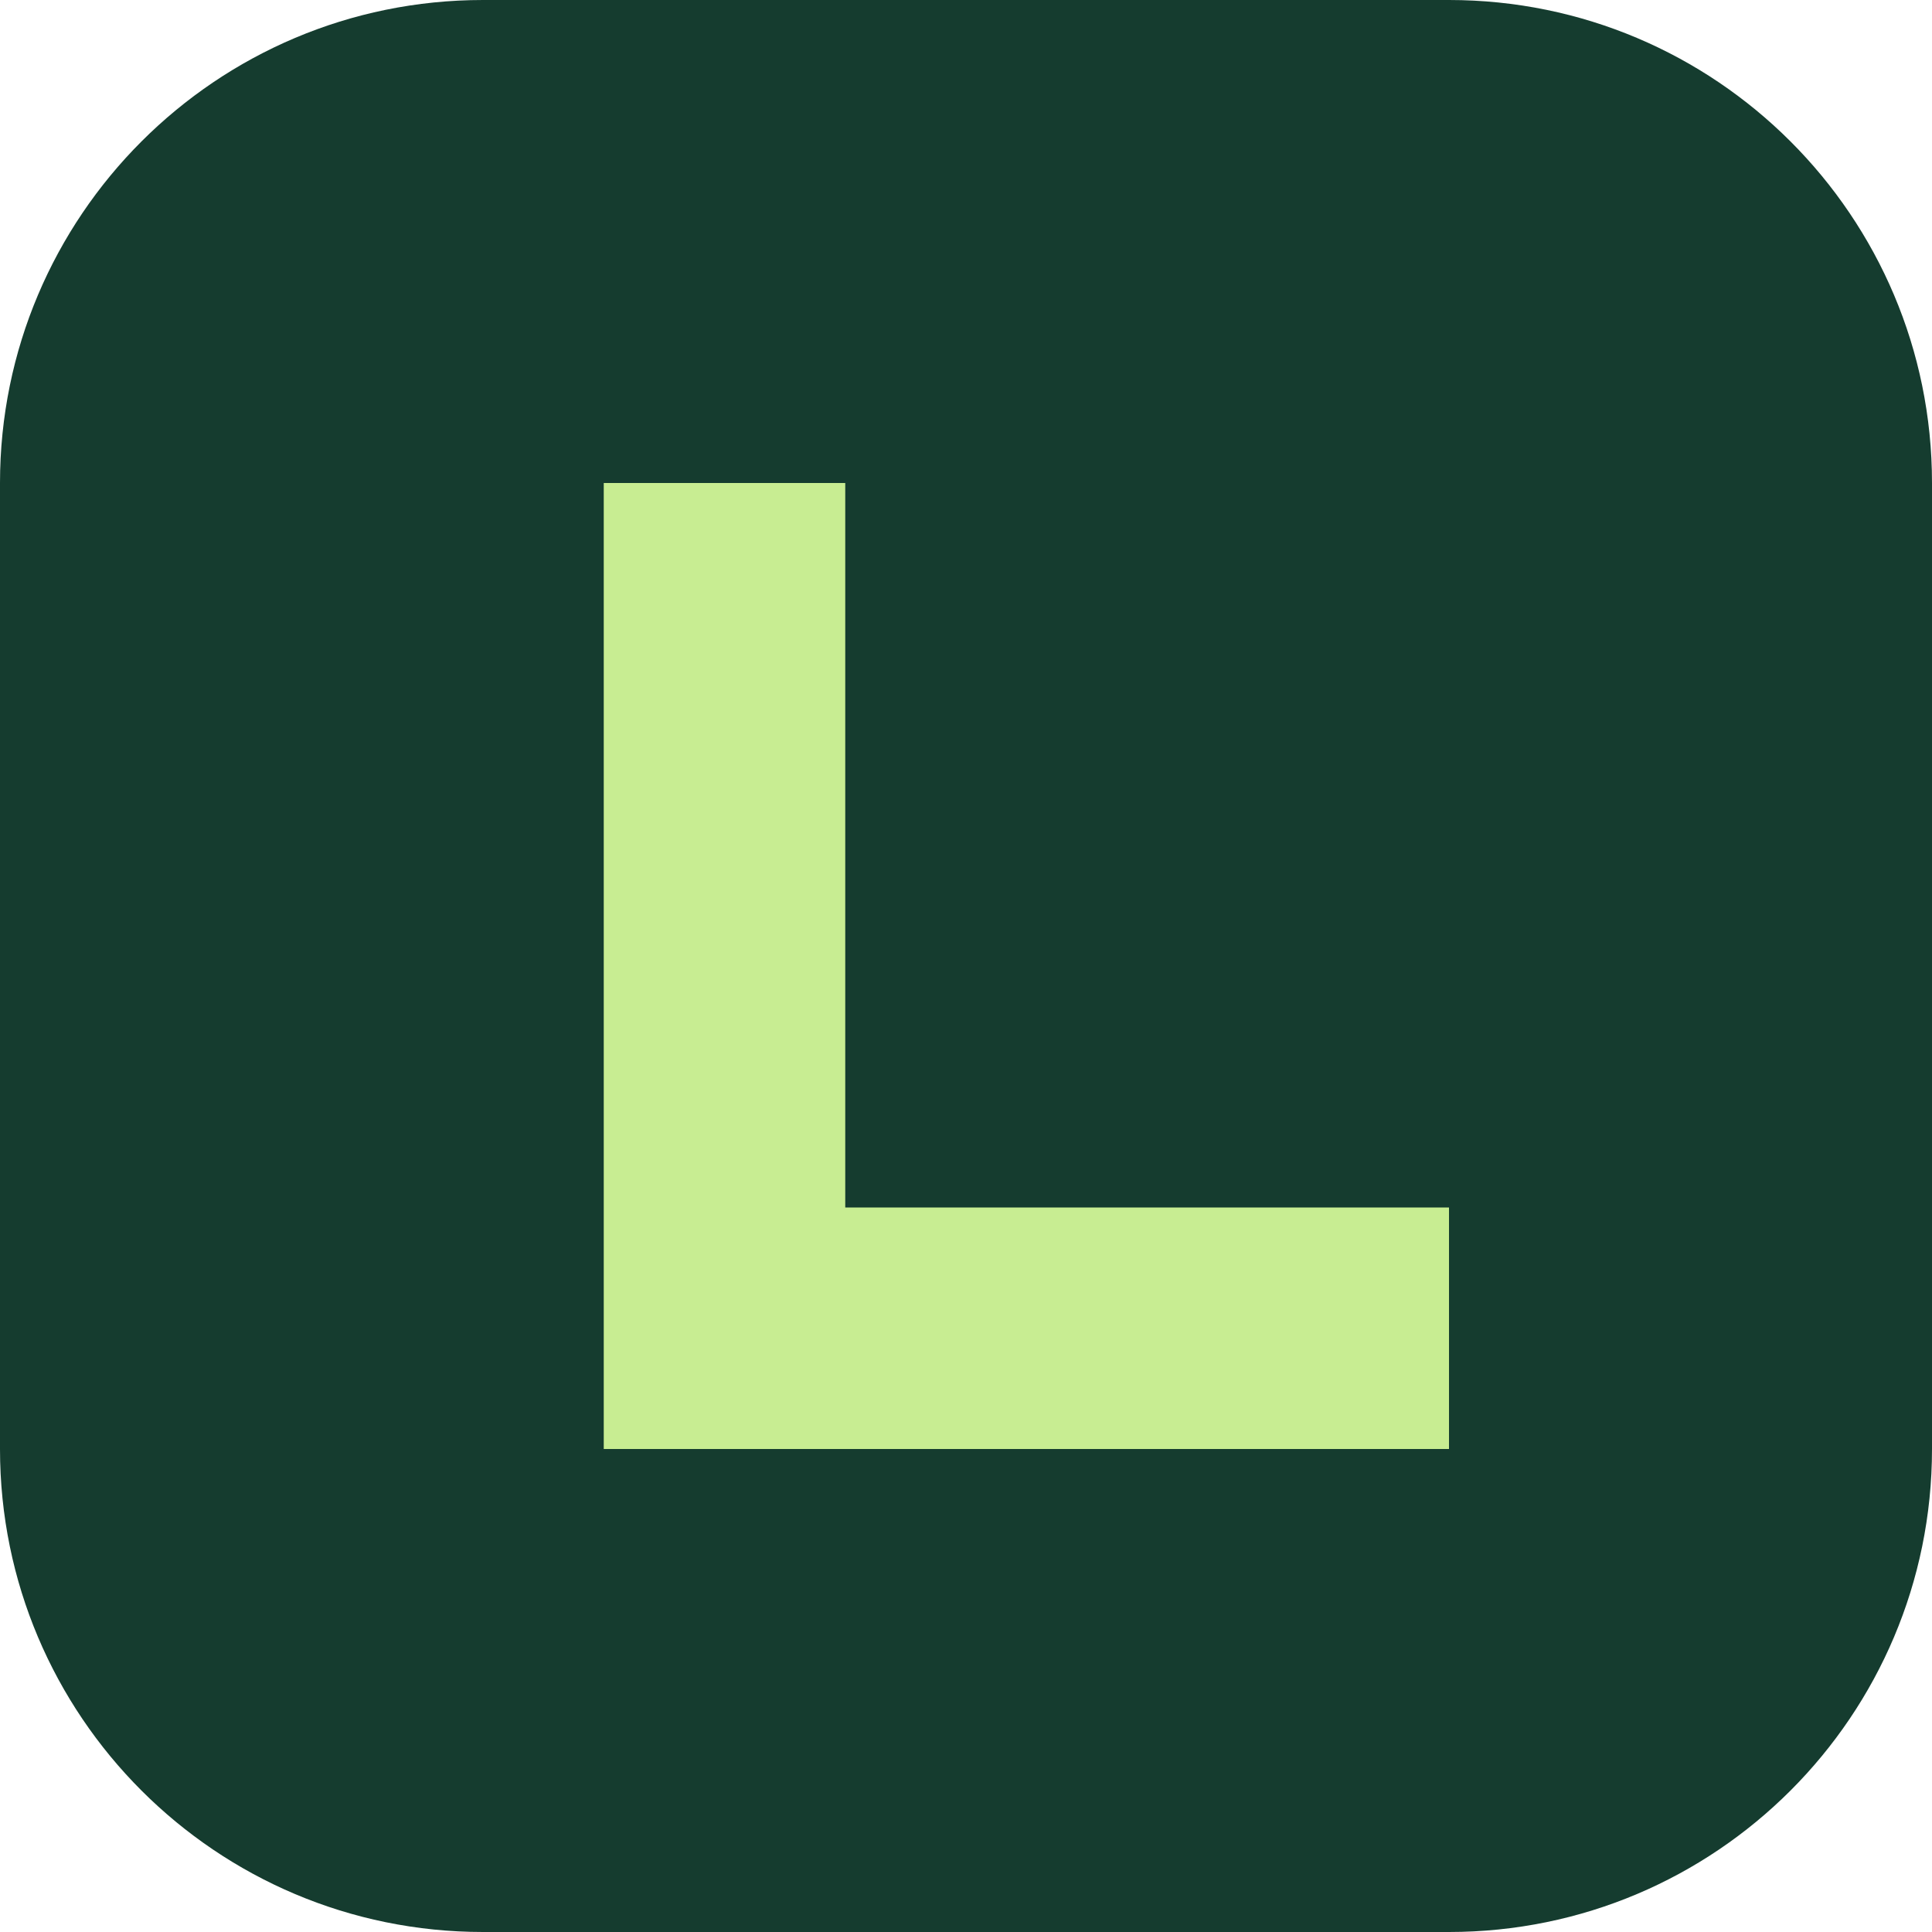
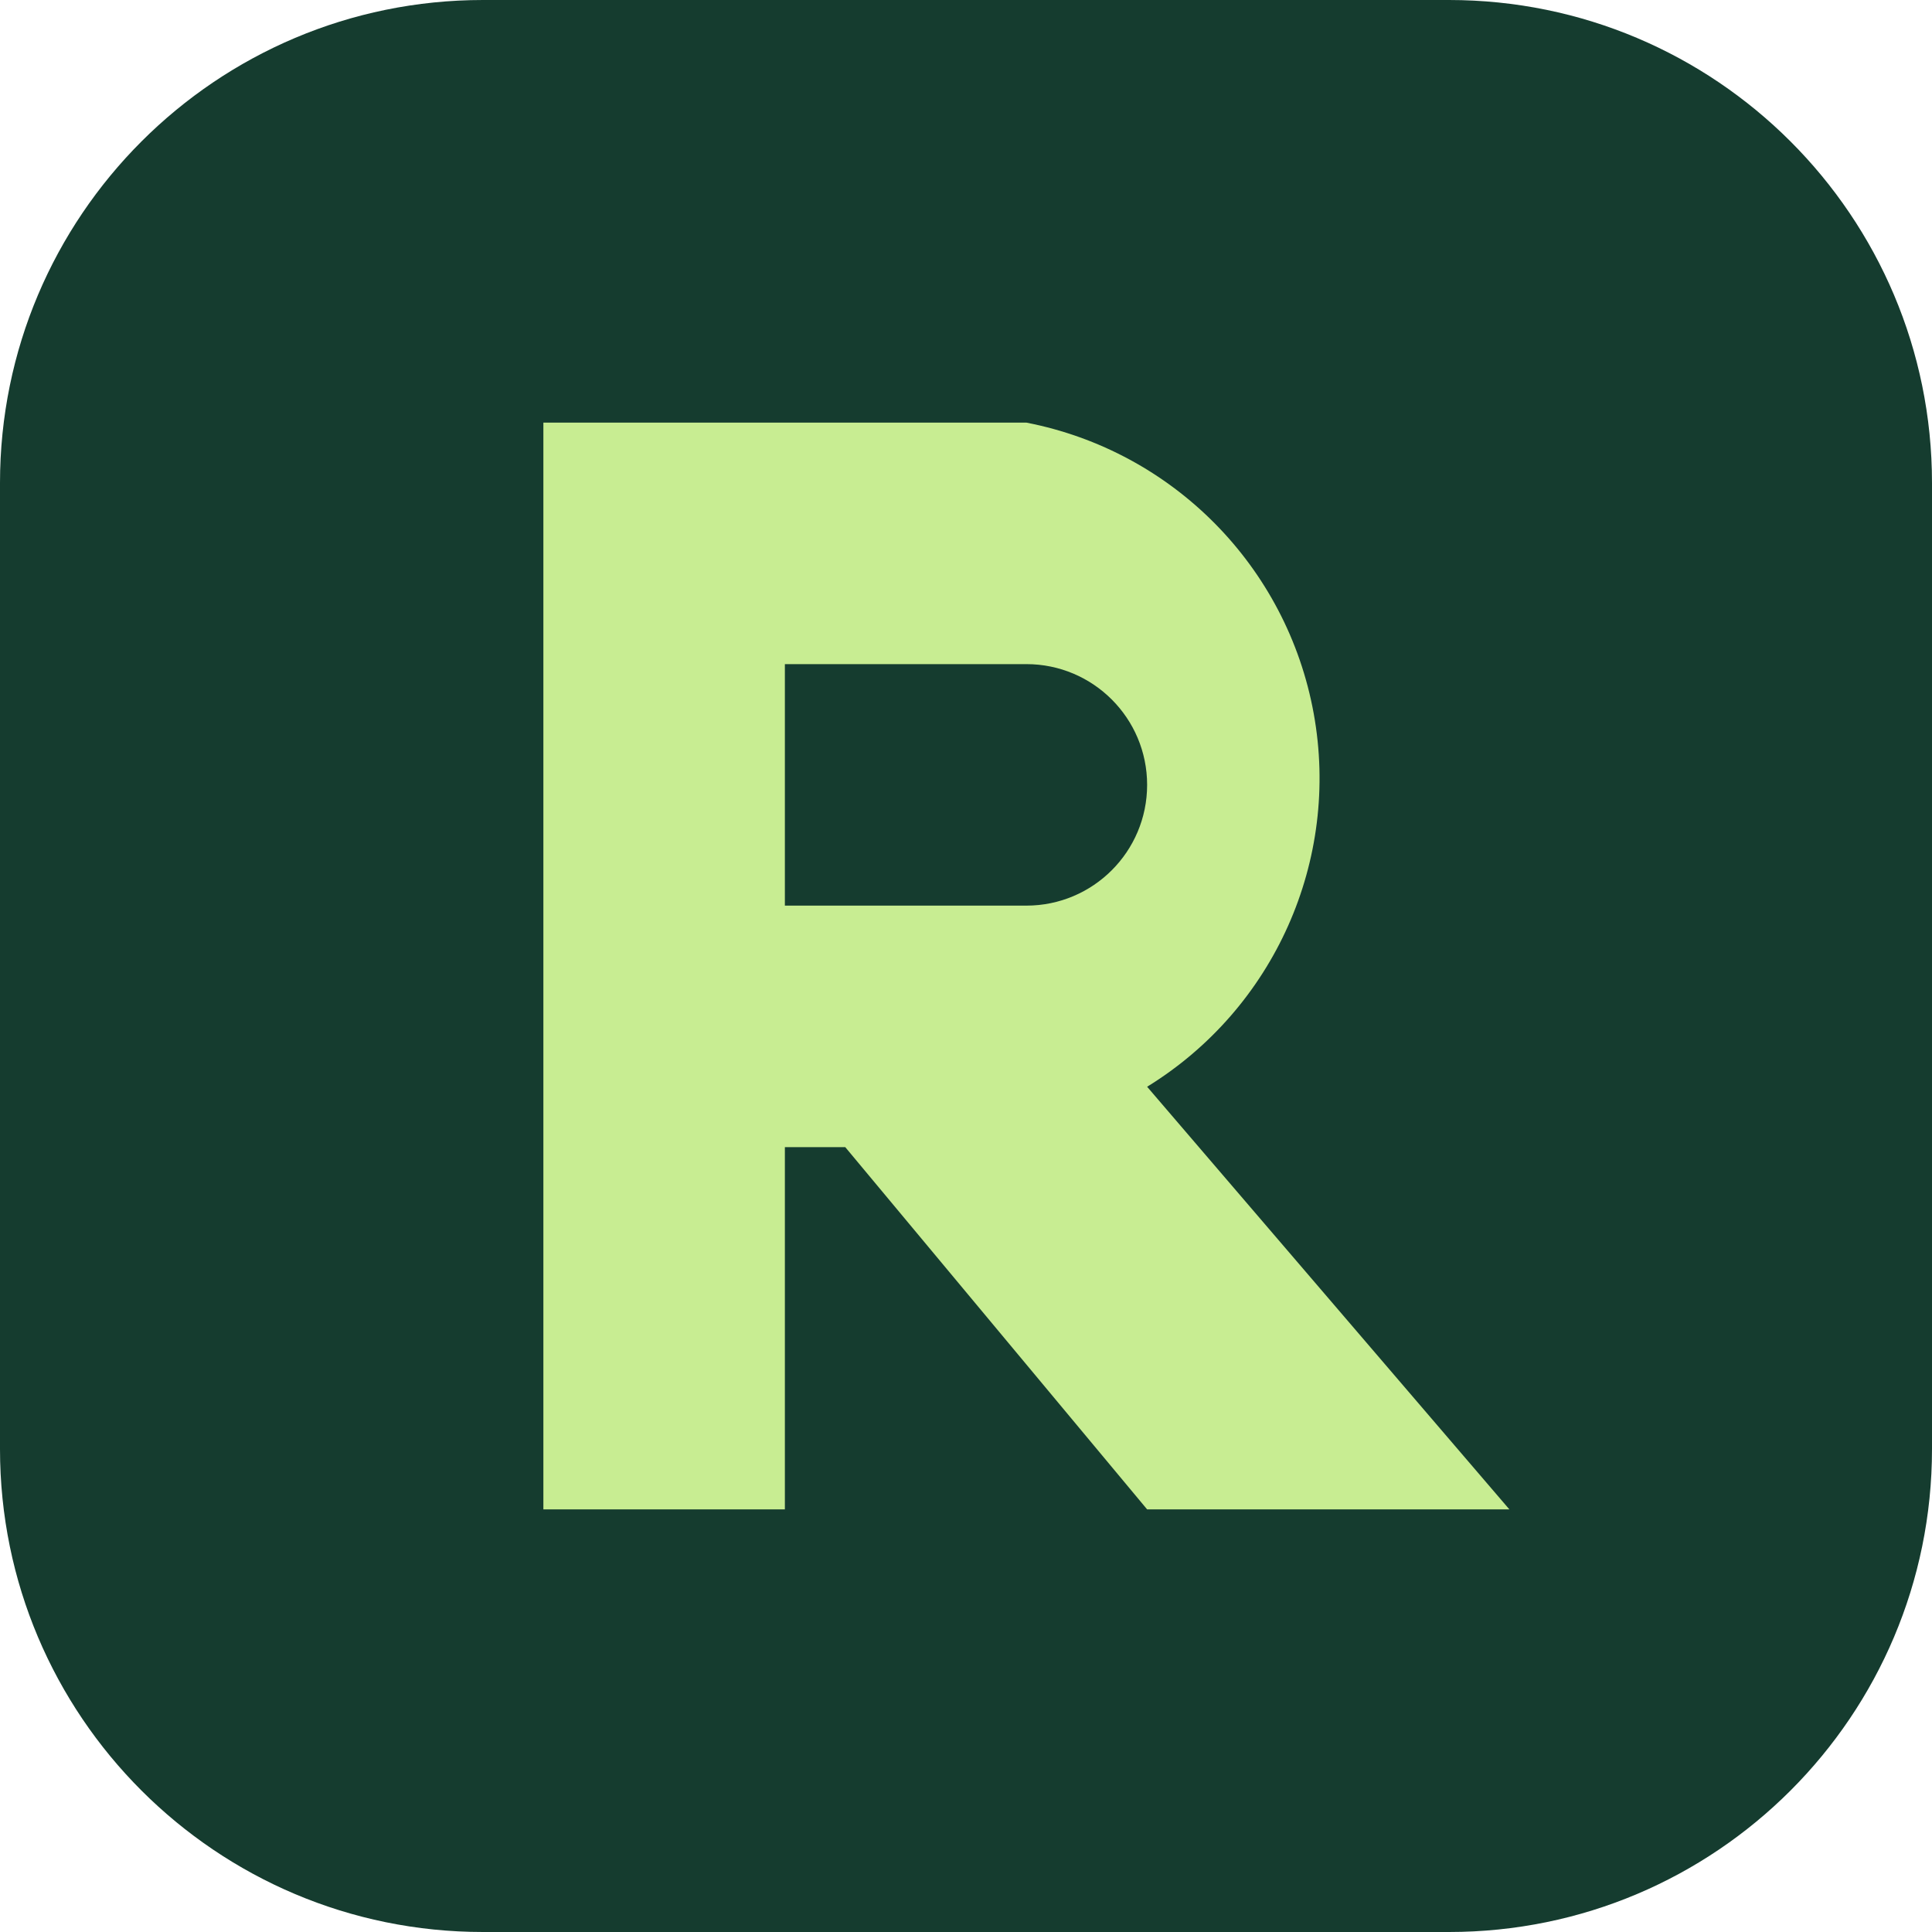
<svg xmlns="http://www.w3.org/2000/svg" viewBox="0 0 32 32">
  <rect width="32" height="32" rx="8" fill="#153c2f" />
-   <path d="M10 8v16h14v-4H14V8z" fill="#c8ed92" />
+   <path d="M9 7h8a6 6 0 0 1 2 11l6 7h-6l-5-6h-1v6H9zm4 4v4h4a2 2 0 0 0 0-4z" fill="#c8ed92" />
</svg>
